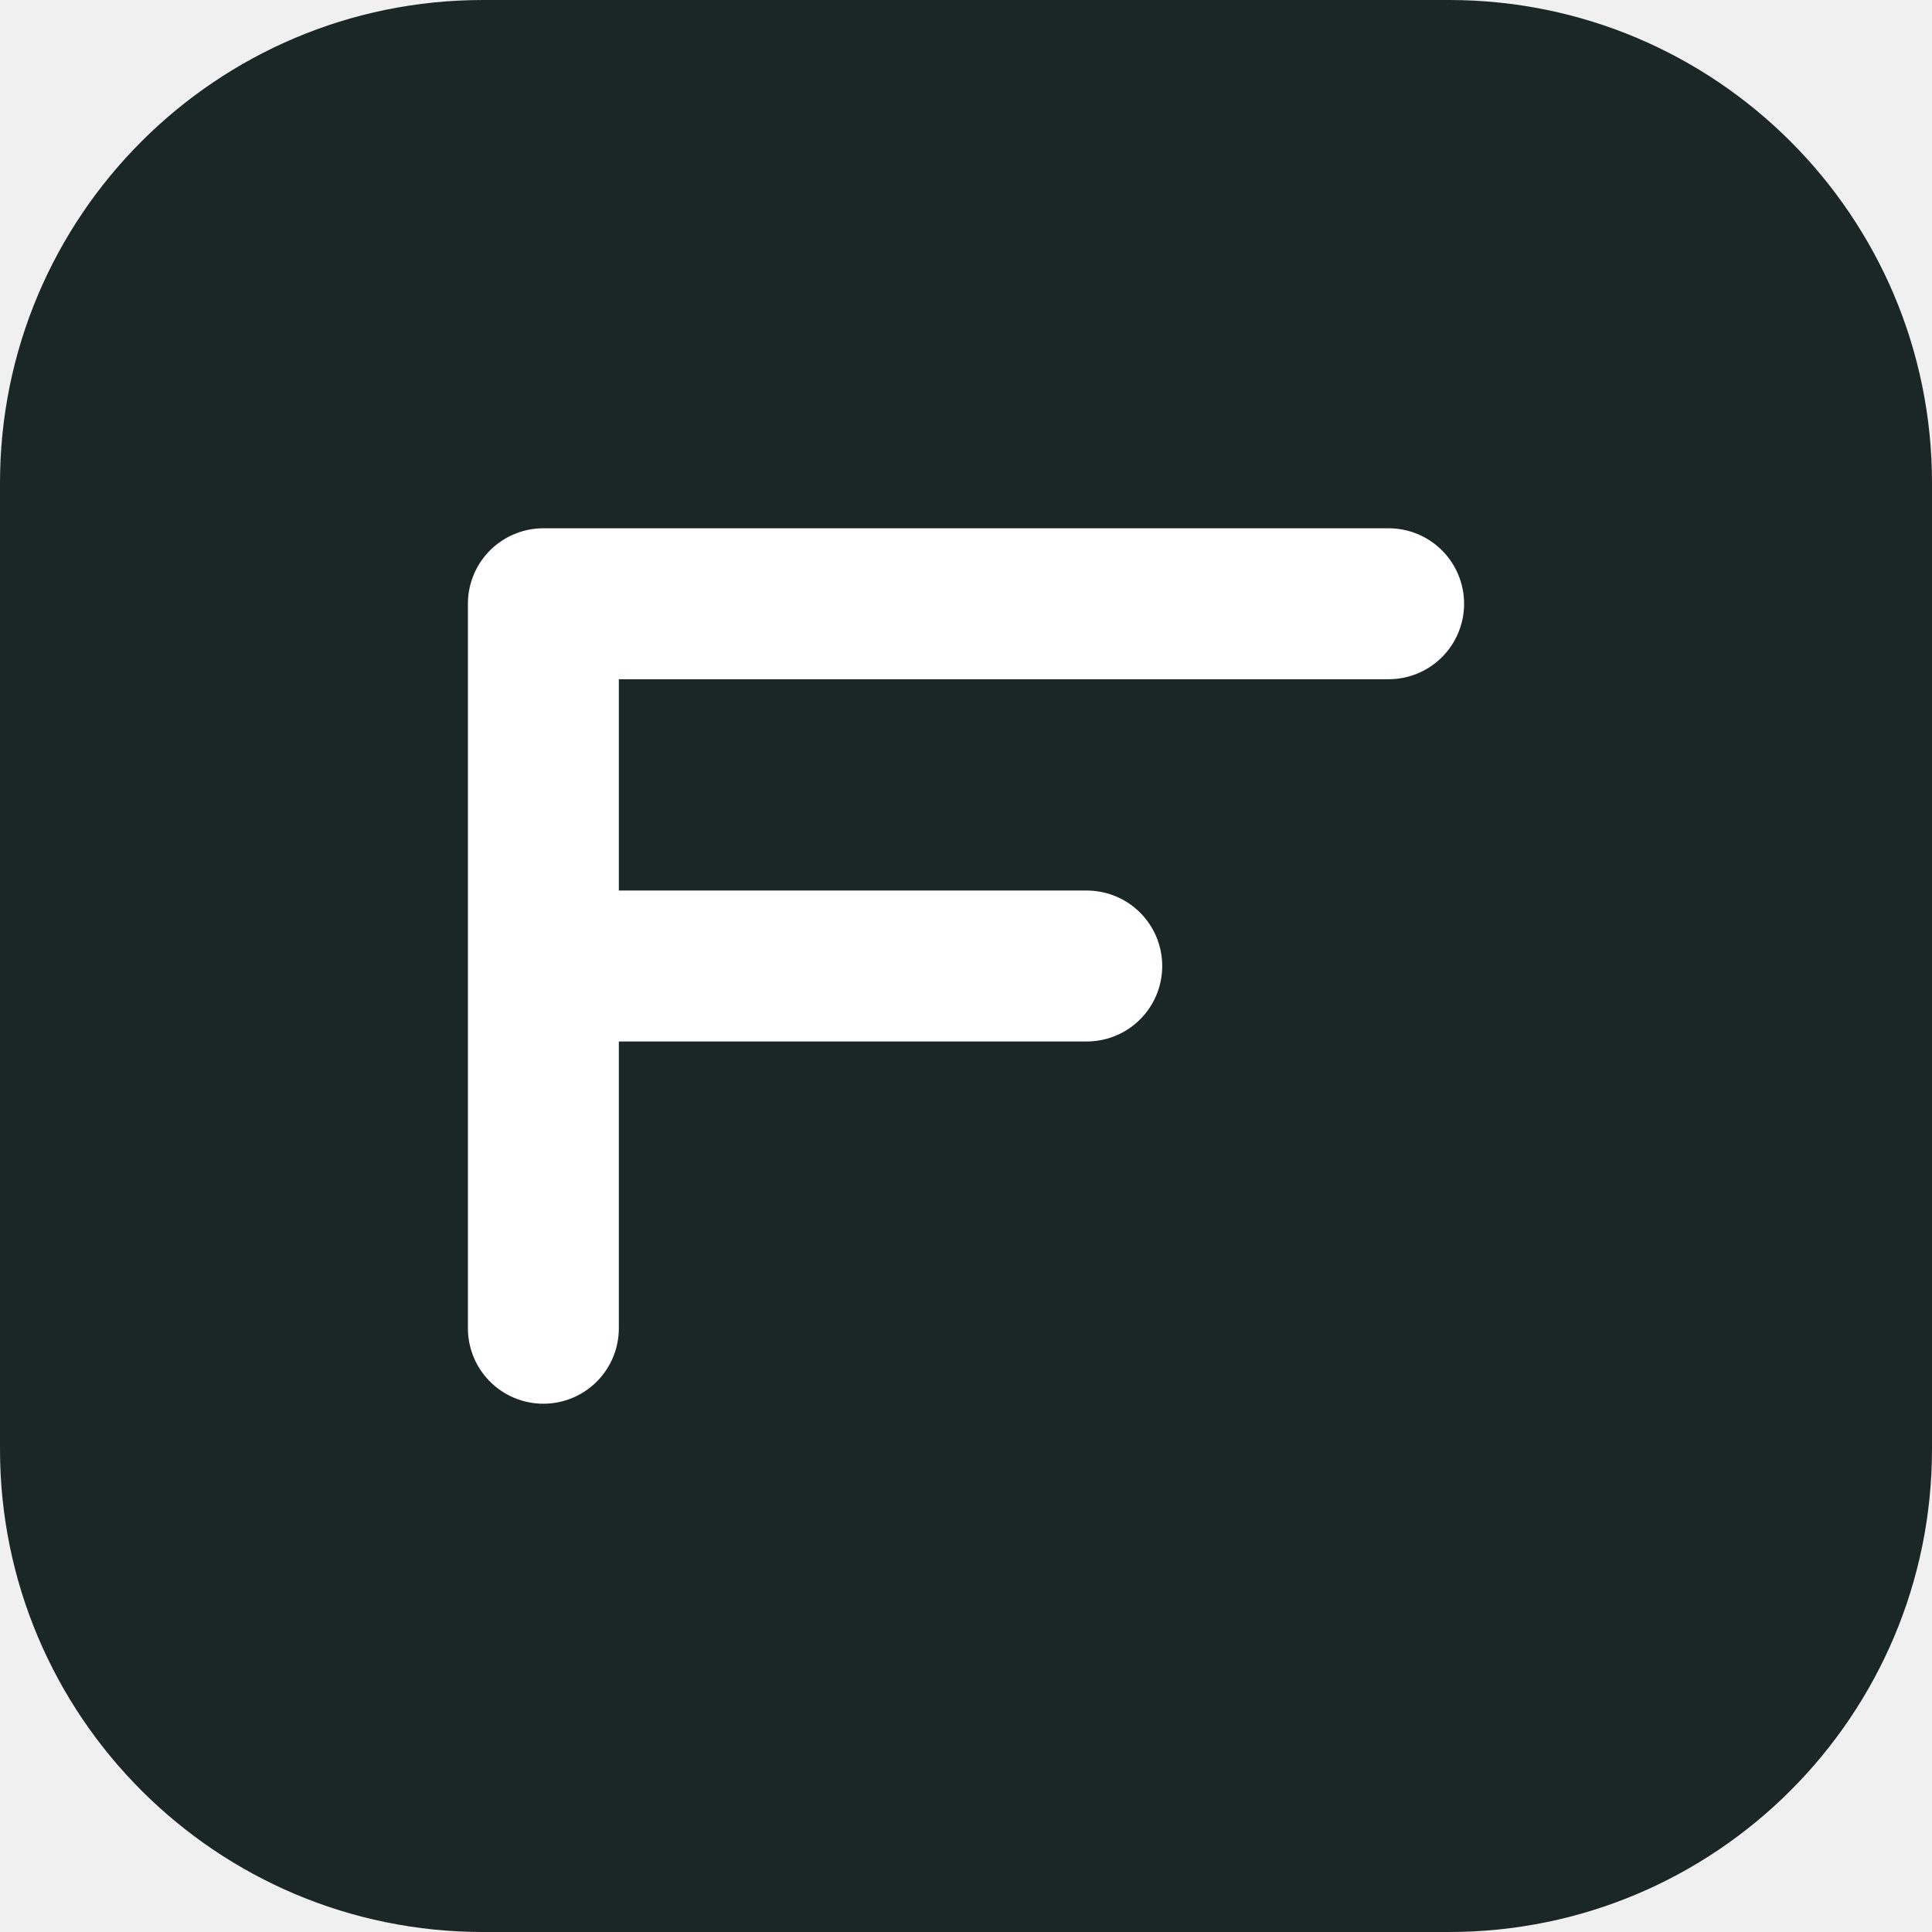
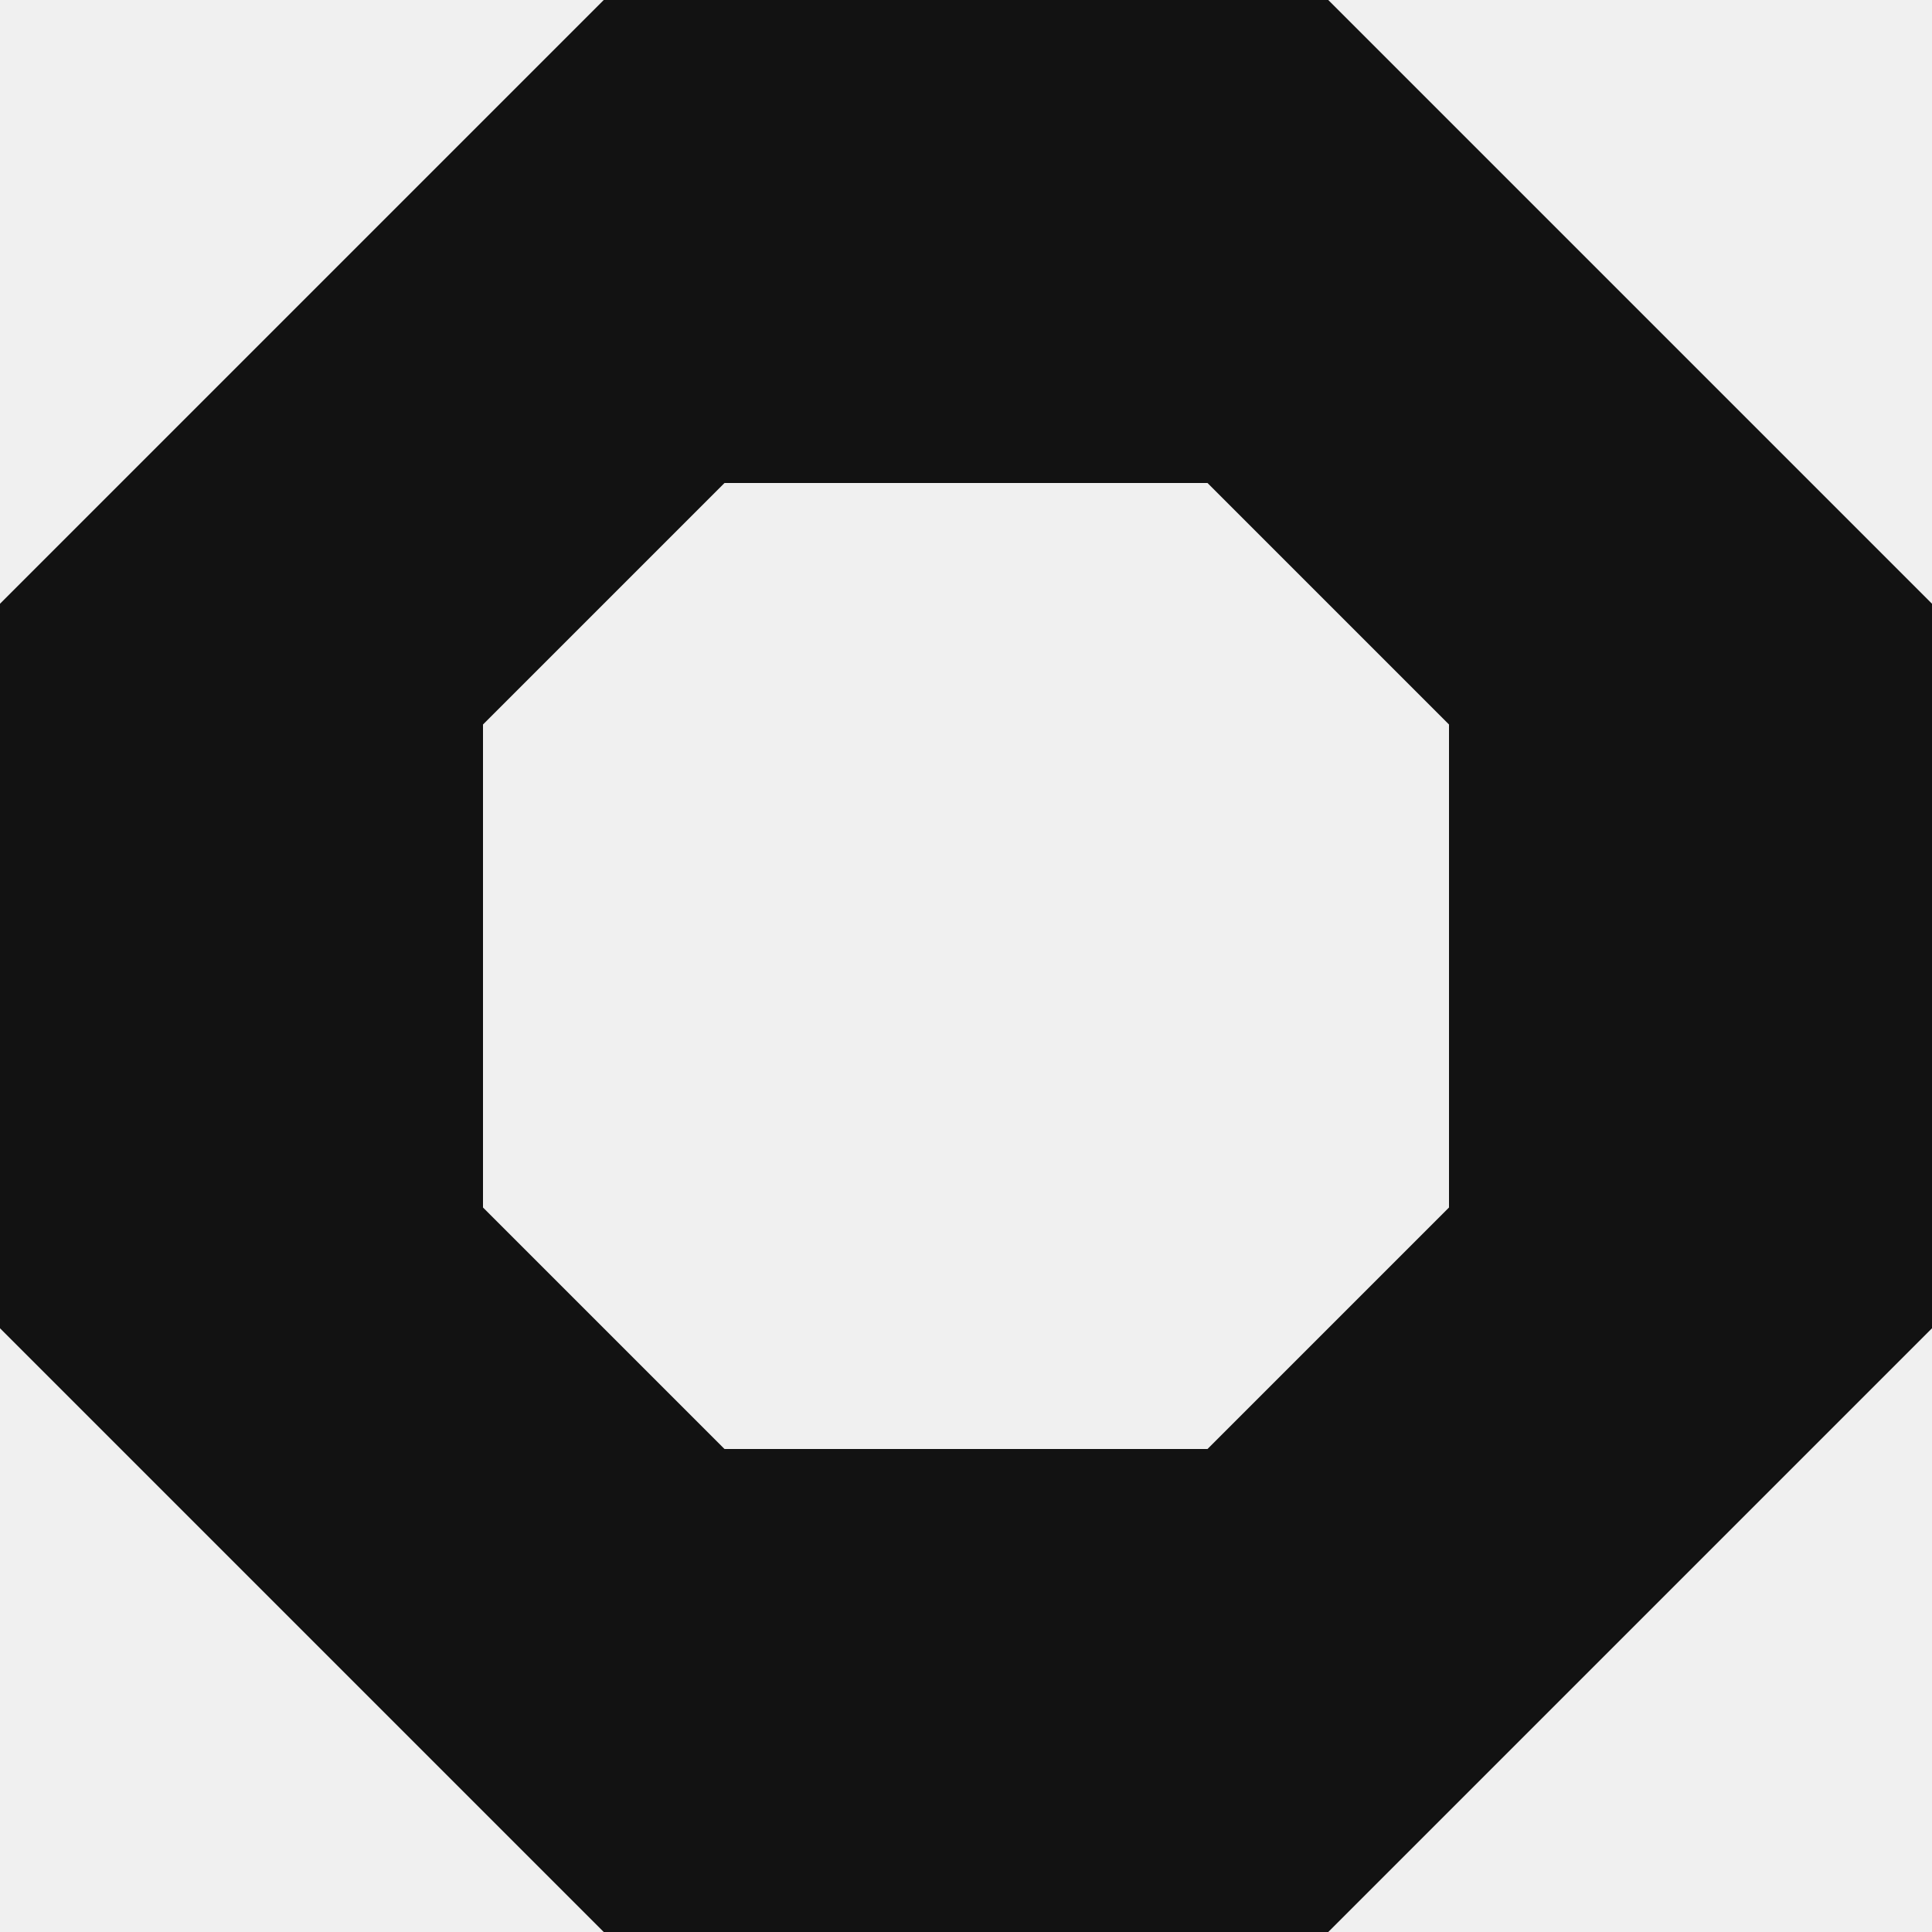
- <svg xmlns="http://www.w3.org/2000/svg" viewBox="0 0 32 32" width="32" height="32">
-   <rect width="32" height="32" rx="8" fill="#1b2724" />
-   <path d="M9 22V10h14M9 16h9" fill="none" stroke="#fff" stroke-width="2.5" stroke-linecap="round" stroke-linejoin="round" />
+ <svg xmlns="http://www.w3.org/2000/svg" viewBox="0 0 32 32">
+   <path fill="#121212" fill-rule="evenodd" d="M10 0h12l10 10v12L22 32H10L0 22V10Zm2 8-4 4v8l4 4h8l4-4v-8l-4-4Z" />
</svg>
